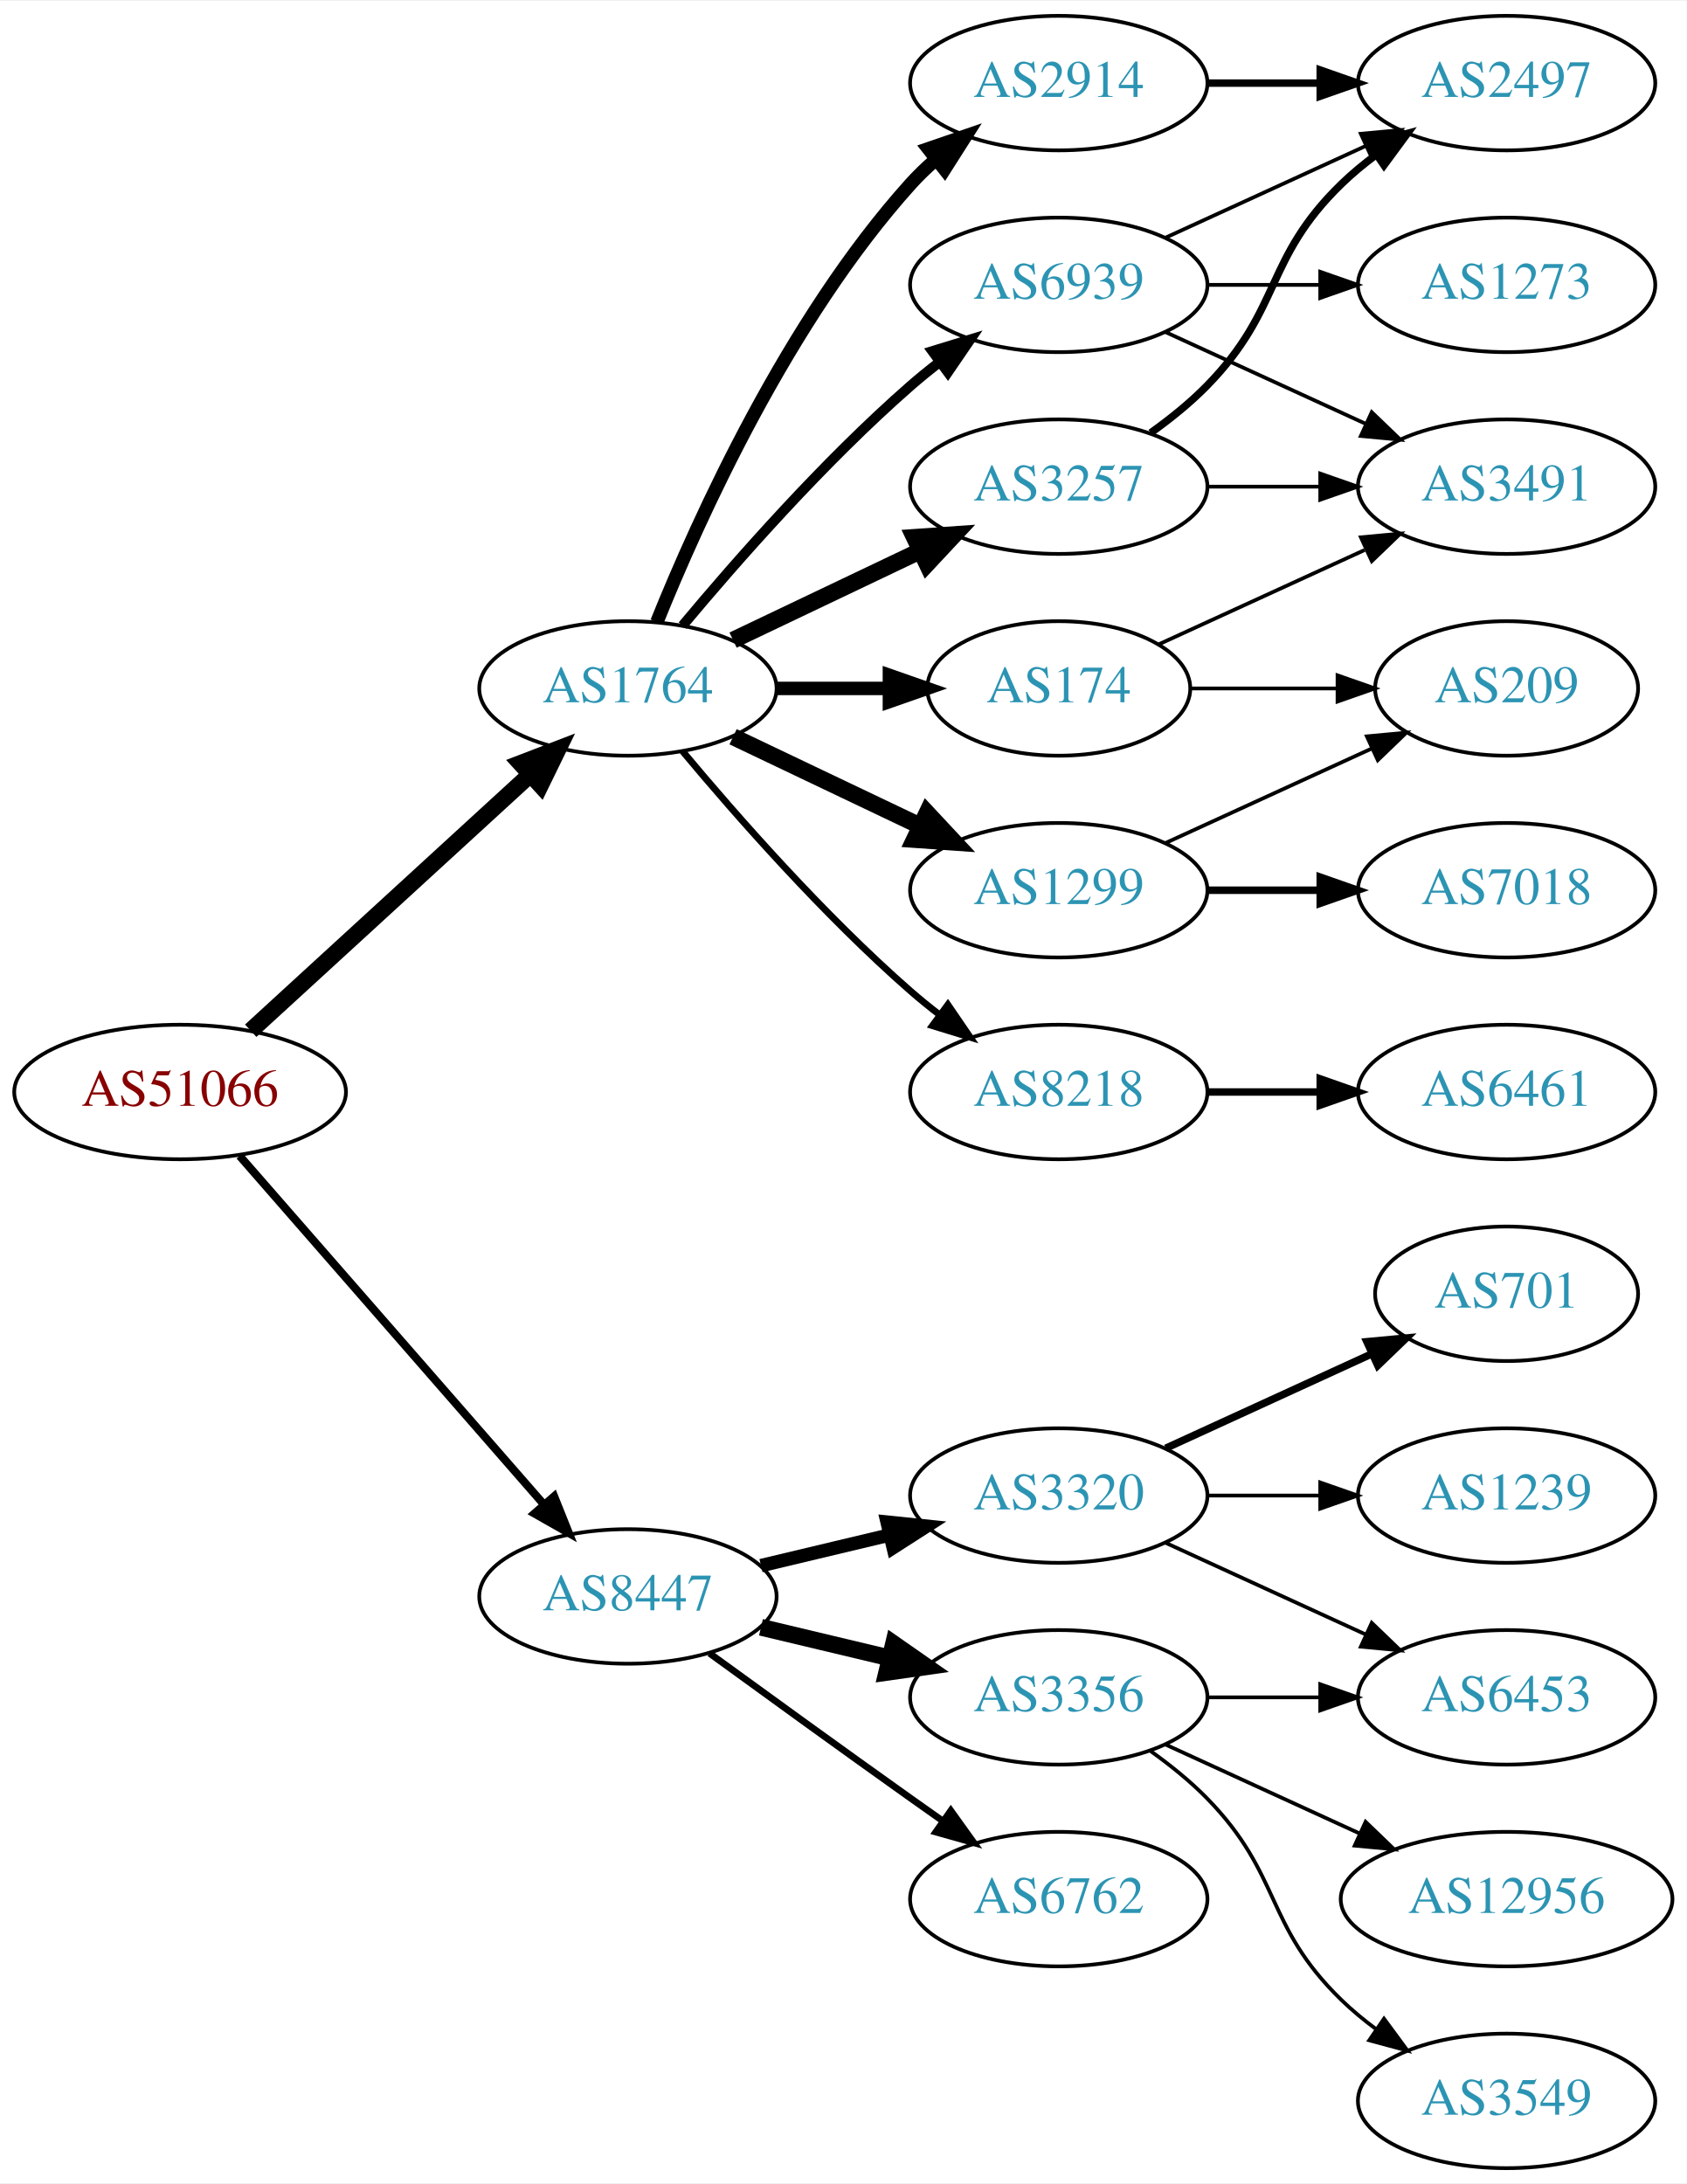
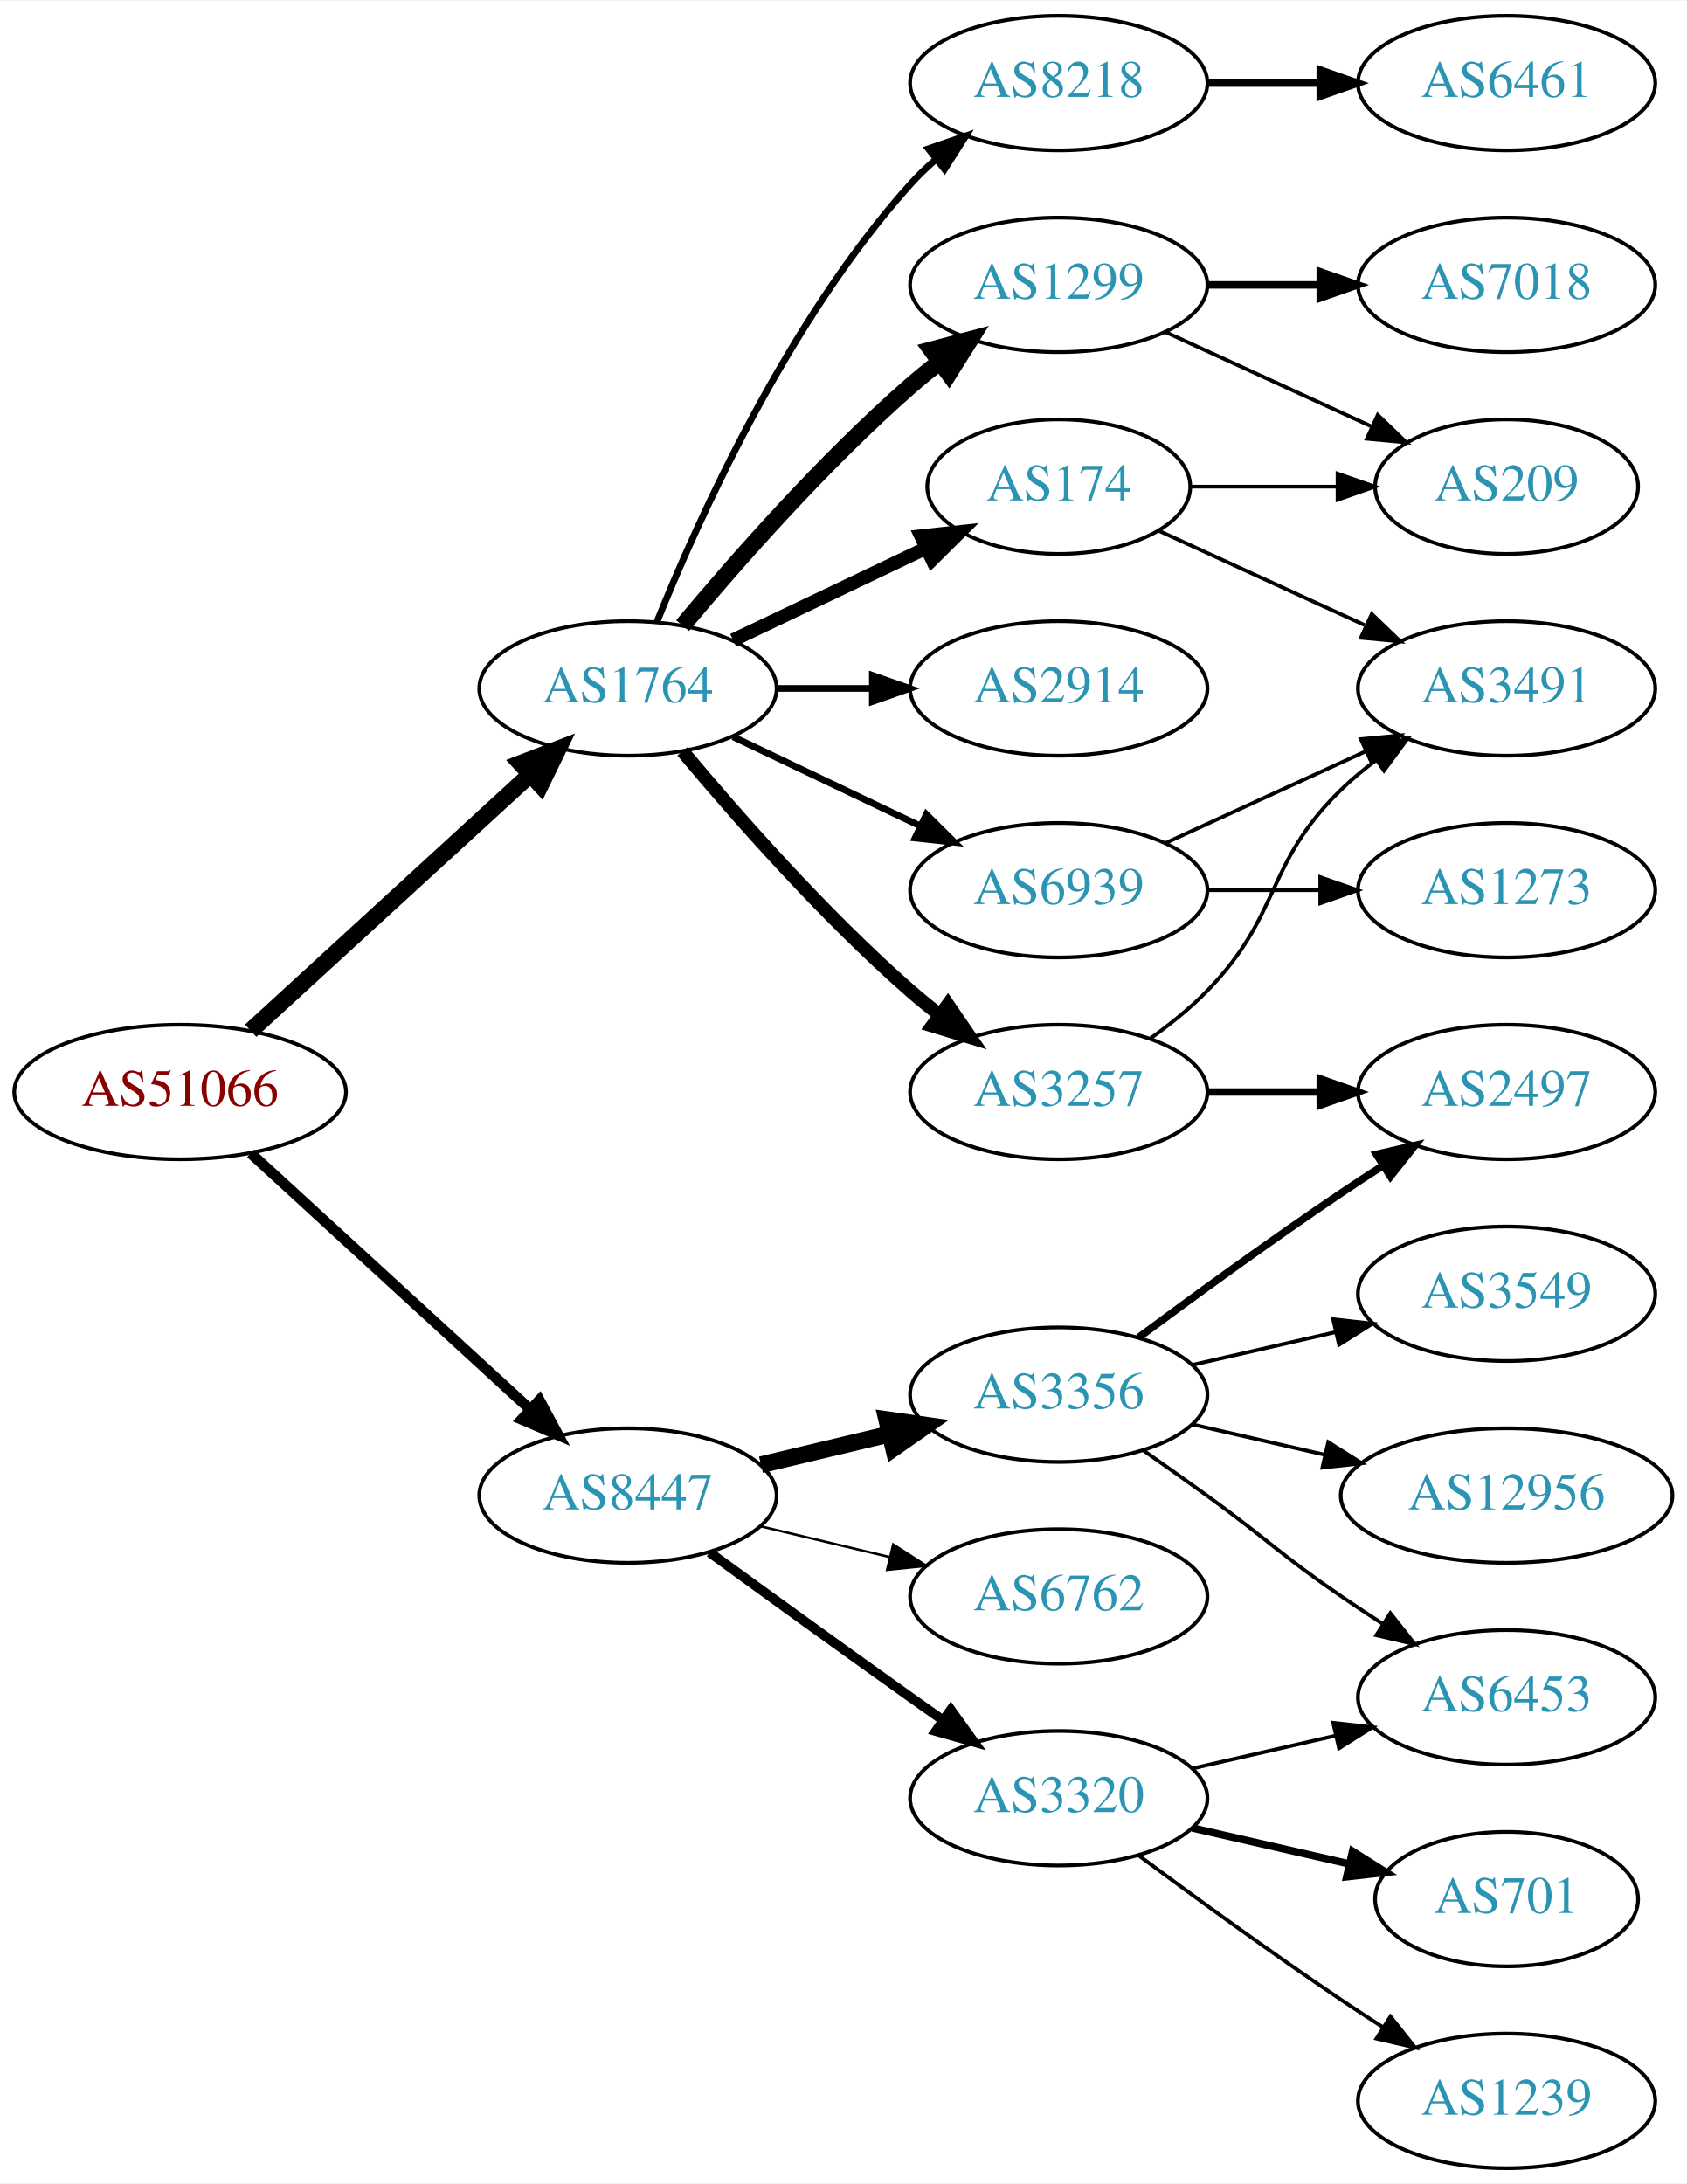
<svg xmlns="http://www.w3.org/2000/svg" xmlns:xlink="http://www.w3.org/1999/xlink" width="451pt" height="584pt" viewBox="0.00 0.00 451.37 584.00">
  <g id="graph0" class="graph" transform="scale(1 1) rotate(0) translate(4 580)">
    <polygon fill="white" stroke="none" points="-4,4 -4,-580 447.37,-580 447.37,4 -4,4" />
    <g id="node1" class="node">
      <g id="a_node1">
        <a xlink:href="/asn/51066" xlink:title="AS51066 ~ AUSTROCONTROL-AS [AT]">
          <ellipse fill="#ffffff" stroke="black" cx="44.196" cy="-288" rx="44.393" ry="18" />
          <text text-anchor="middle" x="44.196" y="-284.3" font-family="Times,serif" font-size="14.00" fill="#880000">AS51066</text>
        </a>
      </g>
    </g>
    <g id="node2" class="node">
      <g id="a_node2">
        <a xlink:href="/asn/1764" xlink:title="AS1764 ~ NEXTLAYER-AS [AT]">
          <ellipse fill="#ffffff" stroke="black" cx="164.039" cy="-396" rx="39.794" ry="18" />
          <text text-anchor="middle" x="164.039" y="-392.3" font-family="Times,serif" font-size="14.00" fill="#2c94b3">AS1764</text>
        </a>
      </g>
    </g>
    <g id="edge1" class="edge">
      <path fill="none" stroke="black" stroke-width="4.5" d="M63.094,-304.403C83.022,-322.667 115.38,-352.322 137.857,-372.921" />
      <polygon fill="black" stroke="black" stroke-width="4.5" points="135.326,-375.943 145.359,-379.797 140.647,-370.137 135.326,-375.943" />
    </g>
    <g id="node3" class="node">
      <g id="a_node3">
        <a xlink:href="/asn/8447" xlink:title="AS8447 ~ A1 Telekom Austria AG [AT]">
-           <ellipse fill="#ffffff" stroke="black" cx="164.039" cy="-153" rx="39.794" ry="18" />
-           <text text-anchor="middle" x="164.039" y="-149.3" font-family="Times,serif" font-size="14.00" fill="#2c94b3">AS8447</text>
+           <ellipse fill="#ffffff" stroke="black" cx="164.039" cy="-180" rx="39.794" ry="18" />
+           <text text-anchor="middle" x="164.039" y="-176.3" font-family="Times,serif" font-size="14.00" fill="#2c94b3">AS8447</text>
        </a>
      </g>
    </g>
    <g id="edge2" class="edge">
-       <path fill="none" stroke="black" stroke-width="2.152" d="M60.121,-270.902C80.663,-247.369 117.782,-204.845 141.379,-177.813" />
-       <polygon fill="black" stroke="black" stroke-width="2.152" points="144.296,-179.794 148.235,-169.959 139.022,-175.191 144.296,-179.794" />
+       <path fill="none" stroke="black" stroke-width="2.842" d="M63.094,-271.597C83.022,-253.333 115.38,-223.678 137.857,-203.079" />
+       <polygon fill="black" stroke="black" stroke-width="2.842" points="140.351,-205.54 145.359,-196.203 135.622,-200.38 140.351,-205.54" />
    </g>
    <g id="node4" class="node">
      <g id="a_node4">
        <a xlink:href="/asn/3257" xlink:title="AS3257 ~ GTT [DE]">
-           <ellipse fill="#ffffff" stroke="black" cx="279.332" cy="-450" rx="39.794" ry="18" />
-           <text text-anchor="middle" x="279.332" y="-446.3" font-family="Times,serif" font-size="14.00" fill="#2c94b3">AS3257</text>
+           <ellipse fill="#ffffff" stroke="black" cx="279.332" cy="-288" rx="39.794" ry="18" />
+           <text text-anchor="middle" x="279.332" y="-284.3" font-family="Times,serif" font-size="14.00" fill="#2c94b3">AS3257</text>
        </a>
      </g>
    </g>
    <g id="edge3" class="edge">
-       <path fill="none" stroke="black" stroke-width="4.5" d="M192.175,-408.934C207.169,-416.081 225.99,-425.052 242.213,-432.785" />
-       <polygon fill="black" stroke="black" stroke-width="4.5" points="240.695,-436.423 251.417,-437.171 244.084,-429.314 240.695,-436.423" />
+       <path fill="none" stroke="black" stroke-width="3.6" d="M178.669,-379.183C192.951,-362.071 216.498,-335.255 239.685,-315 242.151,-312.846 244.789,-310.706 247.487,-308.628" />
+       <polygon fill="black" stroke="black" stroke-width="3.6" points="249.66,-311.375 255.641,-302.63 245.512,-305.736 249.66,-311.375" />
    </g>
    <g id="node5" class="node">
      <g id="a_node5">
-         <a xlink:href="/asn/174" xlink:title="AS174 ~ Cogent Communications [US]">
-           <ellipse fill="#ffffff" stroke="black" cx="279.332" cy="-396" rx="35.194" ry="18" />
-           <text text-anchor="middle" x="279.332" y="-392.3" font-family="Times,serif" font-size="14.00" fill="#2c94b3">AS174</text>
+         <a xlink:href="/asn/1299" xlink:title="AS1299 ~ Telia Carrier [EU]">
+           <ellipse fill="#ffffff" stroke="black" cx="279.332" cy="-504" rx="39.794" ry="18" />
+           <text text-anchor="middle" x="279.332" y="-500.3" font-family="Times,serif" font-size="14.00" fill="#2c94b3">AS1299</text>
        </a>
      </g>
    </g>
    <g id="edge4" class="edge">
-       <path fill="none" stroke="black" stroke-width="3.6" d="M203.711,-396C213.416,-396 223.907,-396 233.87,-396" />
-       <polygon fill="black" stroke="black" stroke-width="3.6" points="234.006,-399.5 244.006,-396 234.006,-392.5 234.006,-399.5" />
+       <path fill="none" stroke="black" stroke-width="4.5" d="M178.669,-412.817C192.951,-429.929 216.498,-456.745 239.685,-477 242.151,-479.154 244.789,-481.294 247.487,-483.372" />
+       <polygon fill="black" stroke="black" stroke-width="4.5" points="245.252,-486.616 255.641,-489.37 249.919,-480.273 245.252,-486.616" />
    </g>
    <g id="node6" class="node">
      <g id="a_node6">
-         <a xlink:href="/asn/8218" xlink:title="AS8218 ~ legacy Neotelecoms [FR]">
-           <ellipse fill="#ffffff" stroke="black" cx="279.332" cy="-288" rx="39.794" ry="18" />
-           <text text-anchor="middle" x="279.332" y="-284.3" font-family="Times,serif" font-size="14.00" fill="#2c94b3">AS8218</text>
+         <a xlink:href="/asn/174" xlink:title="AS174 ~ Cogent Communications [US]">
+           <ellipse fill="#ffffff" stroke="black" cx="279.332" cy="-450" rx="35.194" ry="18" />
+           <text text-anchor="middle" x="279.332" y="-446.3" font-family="Times,serif" font-size="14.00" fill="#2c94b3">AS174</text>
        </a>
      </g>
    </g>
    <g id="edge5" class="edge">
-       <path fill="none" stroke="black" stroke-width="1.8" d="M178.669,-379.183C192.951,-362.071 216.498,-335.255 239.685,-315 242.151,-312.846 244.789,-310.706 247.487,-308.628" />
-       <polygon fill="black" stroke="black" stroke-width="1.8" points="249.66,-311.375 255.641,-302.63 245.512,-305.736 249.66,-311.375" />
+       <path fill="none" stroke="black" stroke-width="3.6" d="M192.175,-408.934C207.607,-416.29 227.092,-425.577 243.628,-433.459" />
+       <polygon fill="black" stroke="black" stroke-width="3.6" points="242.436,-436.768 252.969,-437.911 245.448,-430.449 242.436,-436.768" />
    </g>
    <g id="node7" class="node">
      <g id="a_node7">
-         <a xlink:href="/asn/1299" xlink:title="AS1299 ~ Telia Carrier [EU]">
-           <ellipse fill="#ffffff" stroke="black" cx="279.332" cy="-342" rx="39.794" ry="18" />
-           <text text-anchor="middle" x="279.332" y="-338.3" font-family="Times,serif" font-size="14.00" fill="#2c94b3">AS1299</text>
+         <a xlink:href="/asn/2914" xlink:title="AS2914 ~ NTT America, Inc. [US]">
+           <ellipse fill="#ffffff" stroke="black" cx="279.332" cy="-396" rx="39.794" ry="18" />
+           <text text-anchor="middle" x="279.332" y="-392.3" font-family="Times,serif" font-size="14.00" fill="#2c94b3">AS2914</text>
        </a>
      </g>
    </g>
    <g id="edge6" class="edge">
-       <path fill="none" stroke="black" stroke-width="4.5" d="M192.175,-383.066C207.169,-375.919 225.99,-366.948 242.213,-359.215" />
-       <polygon fill="black" stroke="black" stroke-width="4.5" points="244.084,-362.686 251.417,-354.829 240.695,-355.577 244.084,-362.686" />
+       <path fill="none" stroke="black" stroke-width="1.8" d="M203.711,-396C211.914,-396 220.678,-396 229.21,-396" />
+       <polygon fill="black" stroke="black" stroke-width="1.8" points="229.449,-399.5 239.449,-396 229.449,-392.5 229.449,-399.5" />
    </g>
    <g id="node8" class="node">
      <g id="a_node8">
-         <a xlink:href="/asn/2914" xlink:title="AS2914 ~ NTT America, Inc. [US]">
+         <a xlink:href="/asn/8218" xlink:title="AS8218 ~ legacy Neotelecoms [FR]">
          <ellipse fill="#ffffff" stroke="black" cx="279.332" cy="-558" rx="39.794" ry="18" />
-           <text text-anchor="middle" x="279.332" y="-554.3" font-family="Times,serif" font-size="14.00" fill="#2c94b3">AS2914</text>
+           <text text-anchor="middle" x="279.332" y="-554.3" font-family="Times,serif" font-size="14.00" fill="#2c94b3">AS8218</text>
        </a>
      </g>
    </g>
    <g id="edge7" class="edge">
-       <path fill="none" stroke="black" stroke-width="3.6" d="M171.786,-413.787C182.837,-441.243 206.891,-494.578 239.685,-531 241.688,-533.224 243.906,-535.363 246.239,-537.397" />
-       <polygon fill="black" stroke="black" stroke-width="3.6" points="244.437,-540.433 254.458,-543.873 248.769,-534.935 244.437,-540.433" />
+       <path fill="none" stroke="black" stroke-width="1.8" d="M171.786,-413.787C182.837,-441.243 206.891,-494.578 239.685,-531 241.688,-533.224 243.906,-535.363 246.239,-537.397" />
+       <polygon fill="black" stroke="black" stroke-width="1.8" points="244.437,-540.433 254.458,-543.873 248.769,-534.935 244.437,-540.433" />
    </g>
    <g id="node9" class="node">
      <g id="a_node9">
        <a xlink:href="/asn/6939" xlink:title="AS6939 ~ Hurricane Electric LLC [US]">
-           <ellipse fill="#ffffff" stroke="black" cx="279.332" cy="-504" rx="39.794" ry="18" />
-           <text text-anchor="middle" x="279.332" y="-500.3" font-family="Times,serif" font-size="14.00" fill="#2c94b3">AS6939</text>
+           <ellipse fill="#ffffff" stroke="black" cx="279.332" cy="-342" rx="39.794" ry="18" />
+           <text text-anchor="middle" x="279.332" y="-338.3" font-family="Times,serif" font-size="14.00" fill="#2c94b3">AS6939</text>
        </a>
      </g>
    </g>
    <g id="edge8" class="edge">
-       <path fill="none" stroke="black" stroke-width="2.7" d="M178.669,-412.817C192.951,-429.929 216.498,-456.745 239.685,-477 242.151,-479.154 244.789,-481.294 247.487,-483.372" />
-       <polygon fill="black" stroke="black" stroke-width="2.7" points="245.512,-486.264 255.641,-489.37 249.66,-480.625 245.512,-486.264" />
+       <path fill="none" stroke="black" stroke-width="1.8" d="M192.175,-383.066C207.169,-375.919 225.99,-366.948 242.213,-359.215" />
+       <polygon fill="black" stroke="black" stroke-width="1.8" points="243.895,-362.291 251.417,-354.829 240.884,-355.972 243.895,-362.291" />
    </g>
    <g id="node15" class="node">
      <g id="a_node15">
-         <a xlink:href="/asn/3320" xlink:title="AS3320 ~ DTAG [DE]">
-           <ellipse fill="#ffffff" stroke="black" cx="279.332" cy="-180" rx="39.794" ry="18" />
-           <text text-anchor="middle" x="279.332" y="-176.3" font-family="Times,serif" font-size="14.00" fill="#2c94b3">AS3320</text>
-         </a>
-       </g>
-     </g>
-     <g id="edge17" class="edge">
-       <path fill="none" stroke="black" stroke-width="3.6" d="M199.646,-161.248C210.517,-163.838 222.671,-166.735 234.114,-169.462" />
-       <polygon fill="black" stroke="black" stroke-width="3.6" points="233.397,-172.889 243.936,-171.803 235.02,-166.08 233.397,-172.889" />
+         <a xlink:href="/asn/3356" xlink:title="AS3356 ~ Level 3 Parent, LLC [US]">
+           <ellipse fill="#ffffff" stroke="black" cx="279.332" cy="-207" rx="39.794" ry="18" />
+           <text text-anchor="middle" x="279.332" y="-203.3" font-family="Times,serif" font-size="14.00" fill="#2c94b3">AS3356</text>
+         </a>
+       </g>
+     </g>
+     <g id="edge16" class="edge">
+       <path fill="none" stroke="black" stroke-width="4.5" d="M199.646,-188.248C210.517,-190.838 222.671,-193.735 234.114,-196.462" />
+       <polygon fill="black" stroke="black" stroke-width="4.5" points="233.296,-200.315 243.936,-198.803 235.122,-192.654 233.296,-200.315" />
    </g>
    <g id="node16" class="node">
      <g id="a_node16">
        <a xlink:href="/asn/6762" xlink:title="AS6762 ~ TELECOM ITALIA SPARKLE S.p.A. [IT]">
-           <ellipse fill="#ffffff" stroke="black" cx="279.332" cy="-72" rx="39.794" ry="18" />
-           <text text-anchor="middle" x="279.332" y="-68.3" font-family="Times,serif" font-size="14.00" fill="#2c94b3">AS6762</text>
-         </a>
-       </g>
-     </g>
-     <g id="edge18" class="edge">
-       <path fill="none" stroke="black" stroke-width="1.8" d="M185.887,-137.778C200.821,-126.909 221.435,-111.975 239.685,-99 242.506,-96.995 245.449,-94.915 248.397,-92.841" />
-       <polygon fill="black" stroke="black" stroke-width="1.8" points="250.443,-95.681 256.621,-87.074 246.424,-89.95 250.443,-95.681" />
+           <ellipse fill="#ffffff" stroke="black" cx="279.332" cy="-153" rx="39.794" ry="18" />
+           <text text-anchor="middle" x="279.332" y="-149.3" font-family="Times,serif" font-size="14.00" fill="#2c94b3">AS6762</text>
+         </a>
+       </g>
+     </g>
+     <g id="edge17" class="edge">
+       <path fill="none" stroke="black" stroke-width="0.643" d="M199.646,-171.752C210.517,-169.162 222.671,-166.265 234.114,-163.538" />
+       <polygon fill="black" stroke="black" stroke-width="0.643" points="235.02,-166.92 243.936,-161.197 233.397,-160.111 235.02,-166.92" />
    </g>
    <g id="node17" class="node">
      <g id="a_node17">
-         <a xlink:href="/asn/3356" xlink:title="AS3356 ~ Level 3 Parent, LLC [US]">
-           <ellipse fill="#ffffff" stroke="black" cx="279.332" cy="-126" rx="39.794" ry="18" />
-           <text text-anchor="middle" x="279.332" y="-122.3" font-family="Times,serif" font-size="14.00" fill="#2c94b3">AS3356</text>
-         </a>
-       </g>
-     </g>
-     <g id="edge19" class="edge">
-       <path fill="none" stroke="black" stroke-width="4.5" d="M199.646,-144.752C210.517,-142.162 222.671,-139.265 234.114,-136.538" />
-       <polygon fill="black" stroke="black" stroke-width="4.5" points="235.122,-140.346 243.936,-134.197 233.296,-132.685 235.122,-140.346" />
+         <a xlink:href="/asn/3320" xlink:title="AS3320 ~ DTAG [DE]">
+           <ellipse fill="#ffffff" stroke="black" cx="279.332" cy="-99" rx="39.794" ry="18" />
+           <text text-anchor="middle" x="279.332" y="-95.3" font-family="Times,serif" font-size="14.00" fill="#2c94b3">AS3320</text>
+         </a>
+       </g>
+     </g>
+     <g id="edge18" class="edge">
+       <path fill="none" stroke="black" stroke-width="2.571" d="M185.887,-164.778C200.821,-153.909 221.435,-138.975 239.685,-126 242.506,-123.995 245.449,-121.915 248.397,-119.841" />
+       <polygon fill="black" stroke="black" stroke-width="2.571" points="250.443,-122.681 256.621,-114.074 246.424,-116.95 250.443,-122.681" />
+     </g>
+     <g id="node12" class="node">
+       <g id="a_node12">
+         <a xlink:href="/asn/3491" xlink:title="AS3491 ~ PCCW Global, Inc. [US]">
+           <ellipse fill="#ffffff" stroke="black" cx="399.174" cy="-396" rx="39.794" ry="18" />
+           <text text-anchor="middle" x="399.174" y="-392.3" font-family="Times,serif" font-size="14.00" fill="#2c94b3">AS3491</text>
+         </a>
+       </g>
+     </g>
+     <g id="edge11" class="edge">
+       <path fill="none" stroke="black" d="M303.926,-302.389C309.182,-306.148 314.513,-310.437 318.978,-315 339.151,-335.617 334.285,-348.906 354.978,-369 357.823,-371.763 360.997,-374.386 364.297,-376.834" />
+       <polygon fill="black" stroke="black" points="362.414,-379.786 372.645,-382.538 366.363,-374.006 362.414,-379.786" />
+     </g>
+     <g id="node13" class="node">
+       <g id="a_node13">
+         <a xlink:href="/asn/2497" xlink:title="AS2497 ~ Internet Initiative Japan Inc. [JP]">
+           <ellipse fill="#ffffff" stroke="black" cx="399.174" cy="-288" rx="39.794" ry="18" />
+           <text text-anchor="middle" x="399.174" y="-284.3" font-family="Times,serif" font-size="14.00" fill="#2c94b3">AS2497</text>
+         </a>
+       </g>
+     </g>
+     <g id="edge12" class="edge">
+       <path fill="none" stroke="black" stroke-width="2" d="M319.244,-288C328.798,-288 339.147,-288 349.11,-288" />
+       <polygon fill="black" stroke="black" stroke-width="2" points="349.302,-291.5 359.302,-288 349.302,-284.5 349.302,-291.5" />
    </g>
    <g id="node10" class="node">
      <g id="a_node10">
-         <a xlink:href="/asn/3491" xlink:title="AS3491 ~ PCCW Global, Inc. [US]">
-           <ellipse fill="#ffffff" stroke="black" cx="399.174" cy="-450" rx="39.794" ry="18" />
-           <text text-anchor="middle" x="399.174" y="-446.3" font-family="Times,serif" font-size="14.00" fill="#2c94b3">AS3491</text>
+         <a xlink:href="/asn/7018" xlink:title="AS7018 ~ AT&amp;T Services, Inc. [US]">
+           <ellipse fill="#ffffff" stroke="black" cx="399.174" cy="-504" rx="39.794" ry="18" />
+           <text text-anchor="middle" x="399.174" y="-500.3" font-family="Times,serif" font-size="14.00" fill="#2c94b3">AS7018</text>
        </a>
      </g>
    </g>
    <g id="edge9" class="edge">
-       <path fill="none" stroke="black" d="M319.244,-450C328.798,-450 339.147,-450 349.11,-450" />
-       <polygon fill="black" stroke="black" points="349.302,-453.5 359.302,-450 349.302,-446.5 349.302,-453.5" />
+       <path fill="none" stroke="black" stroke-width="2" d="M319.244,-504C328.798,-504 339.147,-504 349.11,-504" />
+       <polygon fill="black" stroke="black" stroke-width="2" points="349.302,-507.5 359.302,-504 349.302,-500.5 349.302,-507.5" />
    </g>
    <g id="node11" class="node">
      <g id="a_node11">
-         <a xlink:href="/asn/2497" xlink:title="AS2497 ~ Internet Initiative Japan Inc. [JP]">
-           <ellipse fill="#ffffff" stroke="black" cx="399.174" cy="-558" rx="39.794" ry="18" />
-           <text text-anchor="middle" x="399.174" y="-554.3" font-family="Times,serif" font-size="14.00" fill="#2c94b3">AS2497</text>
+         <a xlink:href="/asn/209" xlink:title="AS209 ~ CenturyLink Communications, LLC [US]">
+           <ellipse fill="#ffffff" stroke="black" cx="399.174" cy="-450" rx="35.194" ry="18" />
+           <text text-anchor="middle" x="399.174" y="-446.3" font-family="Times,serif" font-size="14.00" fill="#2c94b3">AS209</text>
        </a>
      </g>
    </g>
    <g id="edge10" class="edge">
-       <path fill="none" stroke="black" stroke-width="2" d="M303.926,-464.389C309.182,-468.148 314.513,-472.437 318.978,-477 339.151,-497.617 334.285,-510.906 354.978,-531 357.823,-533.763 360.997,-536.386 364.297,-538.834" />
-       <polygon fill="black" stroke="black" stroke-width="2" points="362.414,-541.786 372.645,-544.538 366.363,-536.006 362.414,-541.786" />
+       <path fill="none" stroke="black" d="M307.96,-491.339C324.377,-483.817 345.358,-474.202 362.955,-466.139" />
+       <polygon fill="black" stroke="black" points="364.7,-469.189 372.332,-461.842 361.783,-462.826 364.7,-469.189" />
    </g>
    <g id="edge14" class="edge">
-       <path fill="none" stroke="black" d="M306.193,-407.851C322.313,-415.238 343.316,-424.862 361.181,-433.048" />
-       <polygon fill="black" stroke="black" points="360.183,-436.441 370.732,-437.425 363.099,-430.077 360.183,-436.441" />
+       <path fill="none" stroke="black" d="M314.733,-450C326.955,-450 340.89,-450 353.826,-450" />
+       <polygon fill="black" stroke="black" points="353.933,-453.5 363.933,-450 353.933,-446.5 353.933,-453.5" />
+     </g>
+     <g id="edge13" class="edge">
+       <path fill="none" stroke="black" d="M306.193,-438.149C322.313,-430.762 343.316,-421.138 361.181,-412.952" />
+       <polygon fill="black" stroke="black" points="363.099,-415.923 370.732,-408.575 360.183,-409.559 363.099,-415.923" />
    </g>
    <g id="node14" class="node">
      <g id="a_node14">
-         <a xlink:href="/asn/209" xlink:title="AS209 ~ CenturyLink Communications, LLC [US]">
-           <ellipse fill="#ffffff" stroke="black" cx="399.174" cy="-396" rx="35.194" ry="18" />
-           <text text-anchor="middle" x="399.174" y="-392.3" font-family="Times,serif" font-size="14.00" fill="#2c94b3">AS209</text>
+         <a xlink:href="/asn/6461" xlink:title="AS6461 ~ Zayo Bandwidth [US]">
+           <ellipse fill="#ffffff" stroke="black" cx="399.174" cy="-558" rx="39.794" ry="18" />
+           <text text-anchor="middle" x="399.174" y="-554.3" font-family="Times,serif" font-size="14.00" fill="#2c94b3">AS6461</text>
        </a>
      </g>
    </g>
    <g id="edge15" class="edge">
-       <path fill="none" stroke="black" d="M314.733,-396C326.955,-396 340.89,-396 353.826,-396" />
-       <polygon fill="black" stroke="black" points="353.933,-399.5 363.933,-396 353.933,-392.5 353.933,-399.5" />
-     </g>
-     <g id="node12" class="node">
-       <g id="a_node12">
-         <a xlink:href="/asn/6461" xlink:title="AS6461 ~ Zayo Bandwidth [US]">
-           <ellipse fill="#ffffff" stroke="black" cx="399.174" cy="-288" rx="39.794" ry="18" />
-           <text text-anchor="middle" x="399.174" y="-284.3" font-family="Times,serif" font-size="14.00" fill="#2c94b3">AS6461</text>
-         </a>
-       </g>
-     </g>
-     <g id="edge11" class="edge">
-       <path fill="none" stroke="black" stroke-width="2" d="M319.244,-288C328.798,-288 339.147,-288 349.11,-288" />
-       <polygon fill="black" stroke="black" stroke-width="2" points="349.302,-291.5 359.302,-288 349.302,-284.5 349.302,-291.5" />
-     </g>
-     <g id="node13" class="node">
-       <g id="a_node13">
-         <a xlink:href="/asn/7018" xlink:title="AS7018 ~ AT&amp;T Services, Inc. [US]">
-           <ellipse fill="#ffffff" stroke="black" cx="399.174" cy="-342" rx="39.794" ry="18" />
-           <text text-anchor="middle" x="399.174" y="-338.3" font-family="Times,serif" font-size="14.00" fill="#2c94b3">AS7018</text>
-         </a>
-       </g>
-     </g>
-     <g id="edge12" class="edge">
-       <path fill="none" stroke="black" stroke-width="2" d="M319.244,-342C328.798,-342 339.147,-342 349.11,-342" />
-       <polygon fill="black" stroke="black" stroke-width="2" points="349.302,-345.5 359.302,-342 349.302,-338.5 349.302,-345.5" />
-     </g>
-     <g id="edge13" class="edge">
-       <path fill="none" stroke="black" d="M307.96,-354.661C324.377,-362.183 345.358,-371.798 362.955,-379.861" />
-       <polygon fill="black" stroke="black" points="361.783,-383.174 372.332,-384.158 364.7,-376.811 361.783,-383.174" />
-     </g>
-     <g id="edge16" class="edge">
      <path fill="none" stroke="black" stroke-width="2" d="M319.244,-558C328.798,-558 339.147,-558 349.11,-558" />
      <polygon fill="black" stroke="black" stroke-width="2" points="349.302,-561.5 359.302,-558 349.302,-554.5 349.302,-561.5" />
    </g>
-     <g id="edge27" class="edge">
-       <path fill="none" stroke="black" d="M307.96,-491.339C323.917,-484.027 344.188,-474.739 361.471,-466.819" />
-       <polygon fill="black" stroke="black" points="363.085,-469.929 370.718,-462.581 360.169,-463.565 363.085,-469.929" />
-     </g>
    <g id="edge26" class="edge">
-       <path fill="none" stroke="black" d="M307.96,-516.661C323.917,-523.973 344.188,-533.261 361.471,-541.181" />
-       <polygon fill="black" stroke="black" points="360.169,-544.435 370.718,-545.419 363.085,-538.071 360.169,-544.435" />
+       <path fill="none" stroke="black" d="M307.96,-354.661C323.917,-361.973 344.188,-371.261 361.471,-379.181" />
+       <polygon fill="black" stroke="black" points="360.169,-382.435 370.718,-383.419 363.085,-376.071 360.169,-382.435" />
    </g>
    <g id="node23" class="node">
      <g id="a_node23">
        <a xlink:href="/asn/1273" xlink:title="AS1273 ~ Vodafone Group PLC [EU]">
-           <ellipse fill="#ffffff" stroke="black" cx="399.174" cy="-504" rx="39.794" ry="18" />
-           <text text-anchor="middle" x="399.174" y="-500.3" font-family="Times,serif" font-size="14.00" fill="#2c94b3">AS1273</text>
-         </a>
-       </g>
-     </g>
-     <g id="edge28" class="edge">
-       <path fill="none" stroke="black" d="M319.244,-504C328.798,-504 339.147,-504 349.11,-504" />
-       <polygon fill="black" stroke="black" points="349.302,-507.5 359.302,-504 349.302,-500.5 349.302,-507.5" />
+           <ellipse fill="#ffffff" stroke="black" cx="399.174" cy="-342" rx="39.794" ry="18" />
+           <text text-anchor="middle" x="399.174" y="-338.3" font-family="Times,serif" font-size="14.00" fill="#2c94b3">AS1273</text>
+         </a>
+       </g>
+     </g>
+     <g id="edge27" class="edge">
+       <path fill="none" stroke="black" d="M319.244,-342C328.798,-342 339.147,-342 349.11,-342" />
+       <polygon fill="black" stroke="black" points="349.302,-345.5 359.302,-342 349.302,-338.5 349.302,-345.5" />
+     </g>
+     <g id="edge21" class="edge">
+       <path fill="none" stroke="black" stroke-width="2" d="M300.662,-222.277C315.524,-233.304 336.269,-248.407 354.978,-261 358.527,-263.389 362.277,-265.839 366.026,-268.242" />
+       <polygon fill="black" stroke="black" stroke-width="2" points="364.352,-271.325 374.674,-273.712 368.094,-265.409 364.352,-271.325" />
    </g>
    <g id="node18" class="node">
      <g id="a_node18">
-         <a xlink:href="/asn/1239" xlink:title="AS1239 ~ Sprint [US]">
-           <ellipse fill="#ffffff" stroke="black" cx="399.174" cy="-180" rx="39.794" ry="18" />
-           <text text-anchor="middle" x="399.174" y="-176.3" font-family="Times,serif" font-size="14.00" fill="#2c94b3">AS1239</text>
-         </a>
-       </g>
-     </g>
-     <g id="edge20" class="edge">
-       <path fill="none" stroke="black" d="M319.244,-180C328.798,-180 339.147,-180 349.11,-180" />
-       <polygon fill="black" stroke="black" points="349.302,-183.5 359.302,-180 349.302,-176.5 349.302,-183.5" />
+         <a xlink:href="/asn/3549" xlink:title="AS3549 ~ Level 3 Parent, LLC [US]">
+           <ellipse fill="#ffffff" stroke="black" cx="399.174" cy="-234" rx="39.794" ry="18" />
+           <text text-anchor="middle" x="399.174" y="-230.3" font-family="Times,serif" font-size="14.00" fill="#2c94b3">AS3549</text>
+         </a>
+       </g>
+     </g>
+     <g id="edge19" class="edge">
+       <path fill="none" stroke="black" d="M315.051,-214.955C327.051,-217.704 340.672,-220.825 353.364,-223.733" />
+       <polygon fill="black" stroke="black" points="352.767,-227.187 363.296,-226.009 354.33,-220.364 352.767,-227.187" />
    </g>
    <g id="node19" class="node">
      <g id="a_node19">
-         <a xlink:href="/asn/701" xlink:title="AS701 ~ UUNET [US]">
-           <ellipse fill="#ffffff" stroke="black" cx="399.174" cy="-234" rx="35.194" ry="18" />
-           <text text-anchor="middle" x="399.174" y="-230.3" font-family="Times,serif" font-size="14.00" fill="#2c94b3">AS701</text>
-         </a>
-       </g>
-     </g>
-     <g id="edge21" class="edge">
-       <path fill="none" stroke="black" stroke-width="2" d="M307.96,-192.661C324.377,-200.183 345.358,-209.798 362.955,-217.861" />
-       <polygon fill="black" stroke="black" stroke-width="2" points="361.783,-221.174 372.332,-222.158 364.7,-214.811 361.783,-221.174" />
-     </g>
-     <g id="node20" class="node">
-       <g id="a_node20">
        <a xlink:href="/asn/6453" xlink:title="AS6453 ~ TATA COMMUNICATIONS (AMERICA) INC [US]">
          <ellipse fill="#ffffff" stroke="black" cx="399.174" cy="-126" rx="39.794" ry="18" />
          <text text-anchor="middle" x="399.174" y="-122.3" font-family="Times,serif" font-size="14.00" fill="#2c94b3">AS6453</text>
        </a>
      </g>
    </g>
+     <g id="edge20" class="edge">
+       <path fill="none" stroke="black" d="M302.089,-191.991C307.623,-188.121 313.542,-183.936 318.978,-180 335.178,-168.271 338.483,-164.311 354.978,-153 358.506,-150.581 362.244,-148.111 365.985,-145.698" />
+       <polygon fill="black" stroke="black" points="368.057,-148.528 374.626,-140.216 364.307,-142.618 368.057,-148.528" />
+     </g>
+     <g id="node20" class="node">
+       <g id="a_node20">
+         <a xlink:href="/asn/12956" xlink:title="AS12956 ~ TELXIUS [ES]">
+           <ellipse fill="#ffffff" stroke="black" cx="399.174" cy="-180" rx="44.393" ry="18" />
+           <text text-anchor="middle" x="399.174" y="-176.3" font-family="Times,serif" font-size="14.00" fill="#2c94b3">AS12956</text>
+         </a>
+       </g>
+     </g>
    <g id="edge22" class="edge">
-       <path fill="none" stroke="black" d="M307.96,-167.339C323.917,-160.027 344.188,-150.739 361.471,-142.819" />
-       <polygon fill="black" stroke="black" points="363.085,-145.929 370.718,-138.581 360.169,-139.565 363.085,-145.929" />
+       <path fill="none" stroke="black" d="M315.051,-199.045C326.189,-196.493 338.725,-193.621 350.618,-190.896" />
+       <polygon fill="black" stroke="black" points="351.446,-194.297 360.412,-188.652 349.883,-187.474 351.446,-194.297" />
    </g>
    <g id="edge25" class="edge">
-       <path fill="none" stroke="black" d="M319.244,-126C328.798,-126 339.147,-126 349.11,-126" />
-       <polygon fill="black" stroke="black" points="349.302,-129.5 359.302,-126 349.302,-122.5 349.302,-129.5" />
+       <path fill="none" stroke="black" d="M315.051,-106.955C327.051,-109.704 340.672,-112.825 353.364,-115.733" />
+       <polygon fill="black" stroke="black" points="352.767,-119.187 363.296,-118.009 354.33,-112.364 352.767,-119.187" />
    </g>
    <g id="node21" class="node">
      <g id="a_node21">
-         <a xlink:href="/asn/3549" xlink:title="AS3549 ~ Level 3 Parent, LLC [US]">
-           <ellipse fill="#ffffff" stroke="black" cx="399.174" cy="-18" rx="39.794" ry="18" />
-           <text text-anchor="middle" x="399.174" y="-14.3" font-family="Times,serif" font-size="14.00" fill="#2c94b3">AS3549</text>
+         <a xlink:href="/asn/701" xlink:title="AS701 ~ UUNET [US]">
+           <ellipse fill="#ffffff" stroke="black" cx="399.174" cy="-72" rx="35.194" ry="18" />
+           <text text-anchor="middle" x="399.174" y="-68.3" font-family="Times,serif" font-size="14.00" fill="#2c94b3">AS701</text>
        </a>
      </g>
    </g>
    <g id="edge23" class="edge">
-       <path fill="none" stroke="black" d="M303.926,-111.611C309.182,-107.852 314.513,-103.563 318.978,-99 339.151,-78.383 334.285,-65.094 354.978,-45 357.823,-42.237 360.997,-39.614 364.297,-37.166" />
-       <polygon fill="black" stroke="black" points="366.363,-39.993 372.645,-31.462 362.414,-34.214 366.363,-39.993" />
+       <path fill="none" stroke="black" stroke-width="2" d="M315.051,-91.045C328.143,-88.045 343.166,-84.603 356.806,-81.478" />
+       <polygon fill="black" stroke="black" stroke-width="2" points="357.948,-84.807 366.914,-79.162 356.384,-77.984 357.948,-84.807" />
    </g>
    <g id="node22" class="node">
      <g id="a_node22">
-         <a xlink:href="/asn/12956" xlink:title="AS12956 ~ TELXIUS [ES]">
-           <ellipse fill="#ffffff" stroke="black" cx="399.174" cy="-72" rx="44.393" ry="18" />
-           <text text-anchor="middle" x="399.174" y="-68.3" font-family="Times,serif" font-size="14.00" fill="#2c94b3">AS12956</text>
+         <a xlink:href="/asn/1239" xlink:title="AS1239 ~ Sprint [US]">
+           <ellipse fill="#ffffff" stroke="black" cx="399.174" cy="-18" rx="39.794" ry="18" />
+           <text text-anchor="middle" x="399.174" y="-14.3" font-family="Times,serif" font-size="14.00" fill="#2c94b3">AS1239</text>
        </a>
      </g>
    </g>
    <g id="edge24" class="edge">
-       <path fill="none" stroke="black" d="M307.96,-113.339C323.458,-106.238 343.025,-97.272 359.971,-89.506" />
-       <polygon fill="black" stroke="black" points="361.441,-92.683 369.074,-85.335 358.525,-86.319 361.441,-92.683" />
+       <path fill="none" stroke="black" d="M300.662,-83.723C315.524,-72.696 336.269,-57.593 354.978,-45 358.527,-42.611 362.277,-40.161 366.026,-37.758" />
+       <polygon fill="black" stroke="black" points="368.094,-40.591 374.674,-32.288 364.352,-34.675 368.094,-40.591" />
    </g>
  </g>
</svg>
